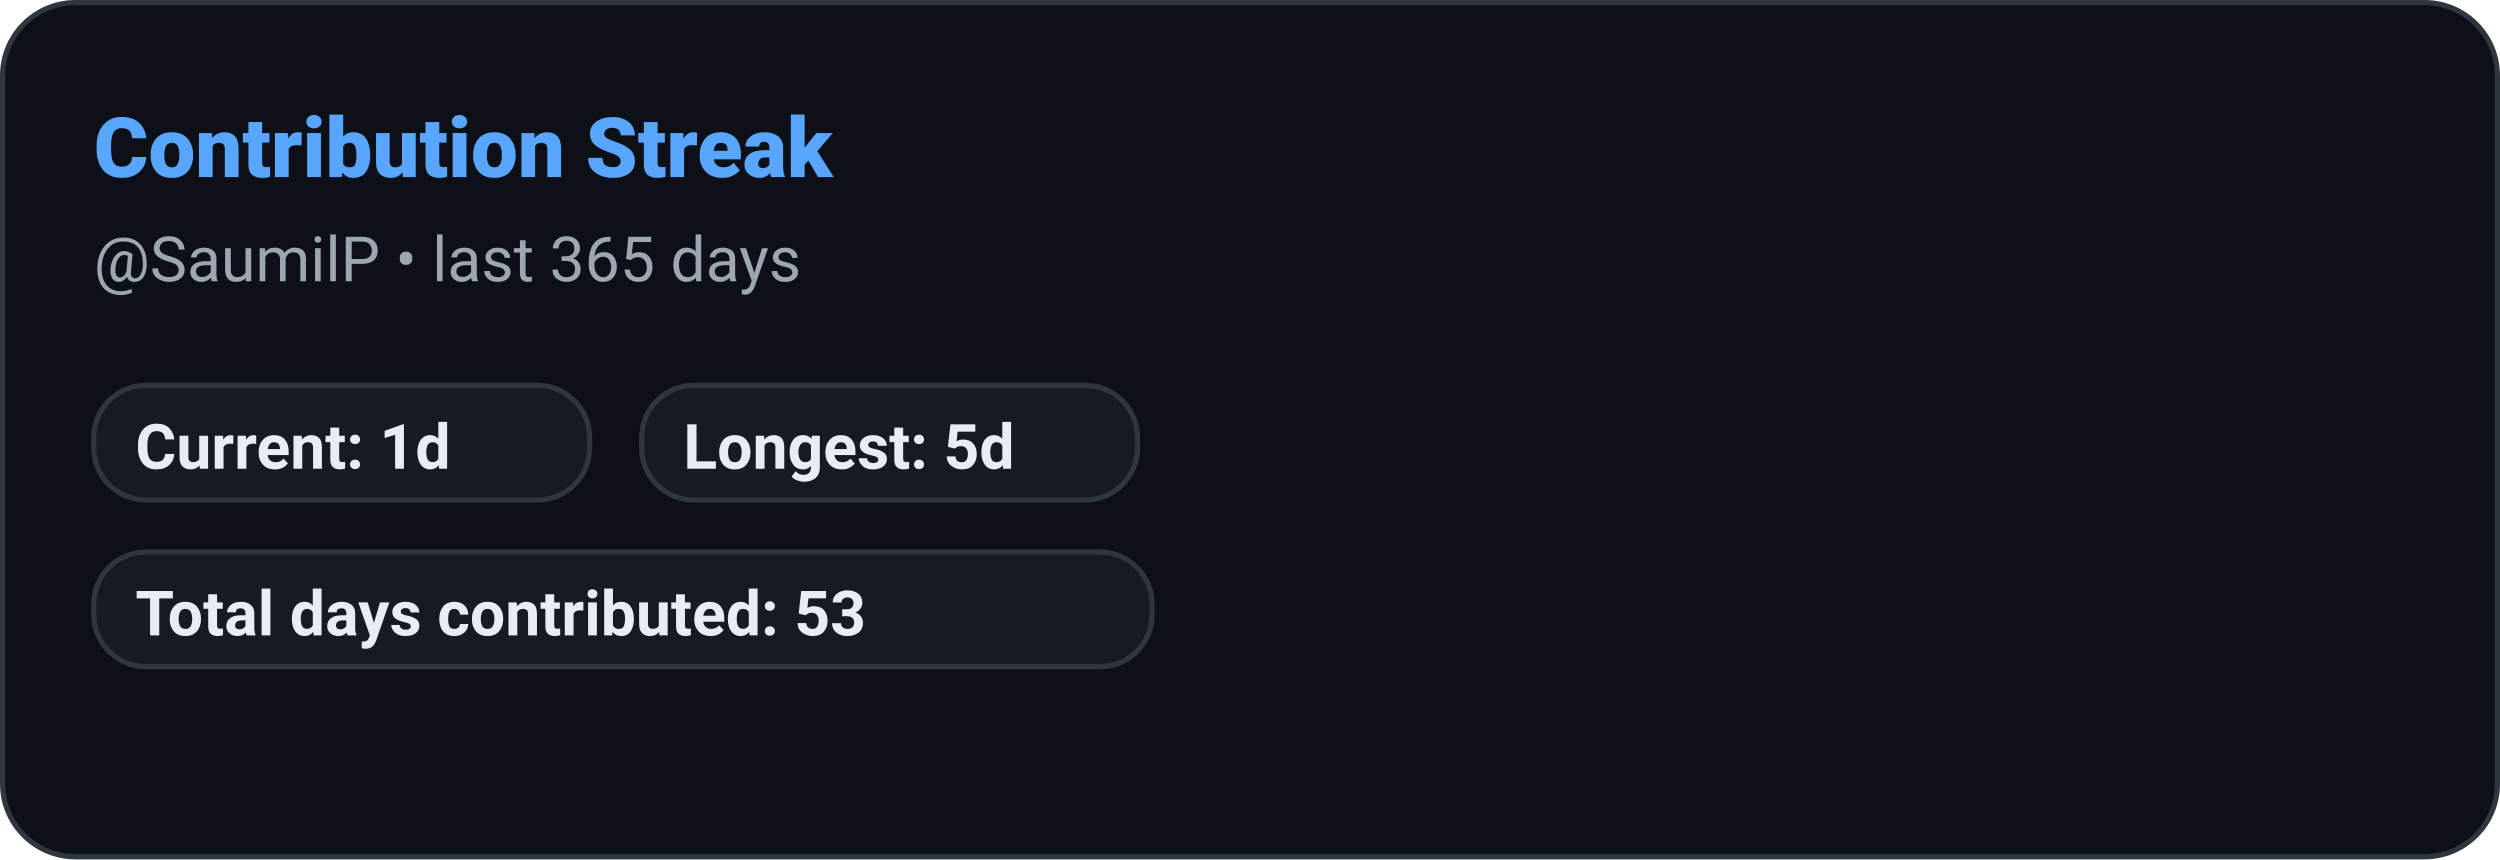
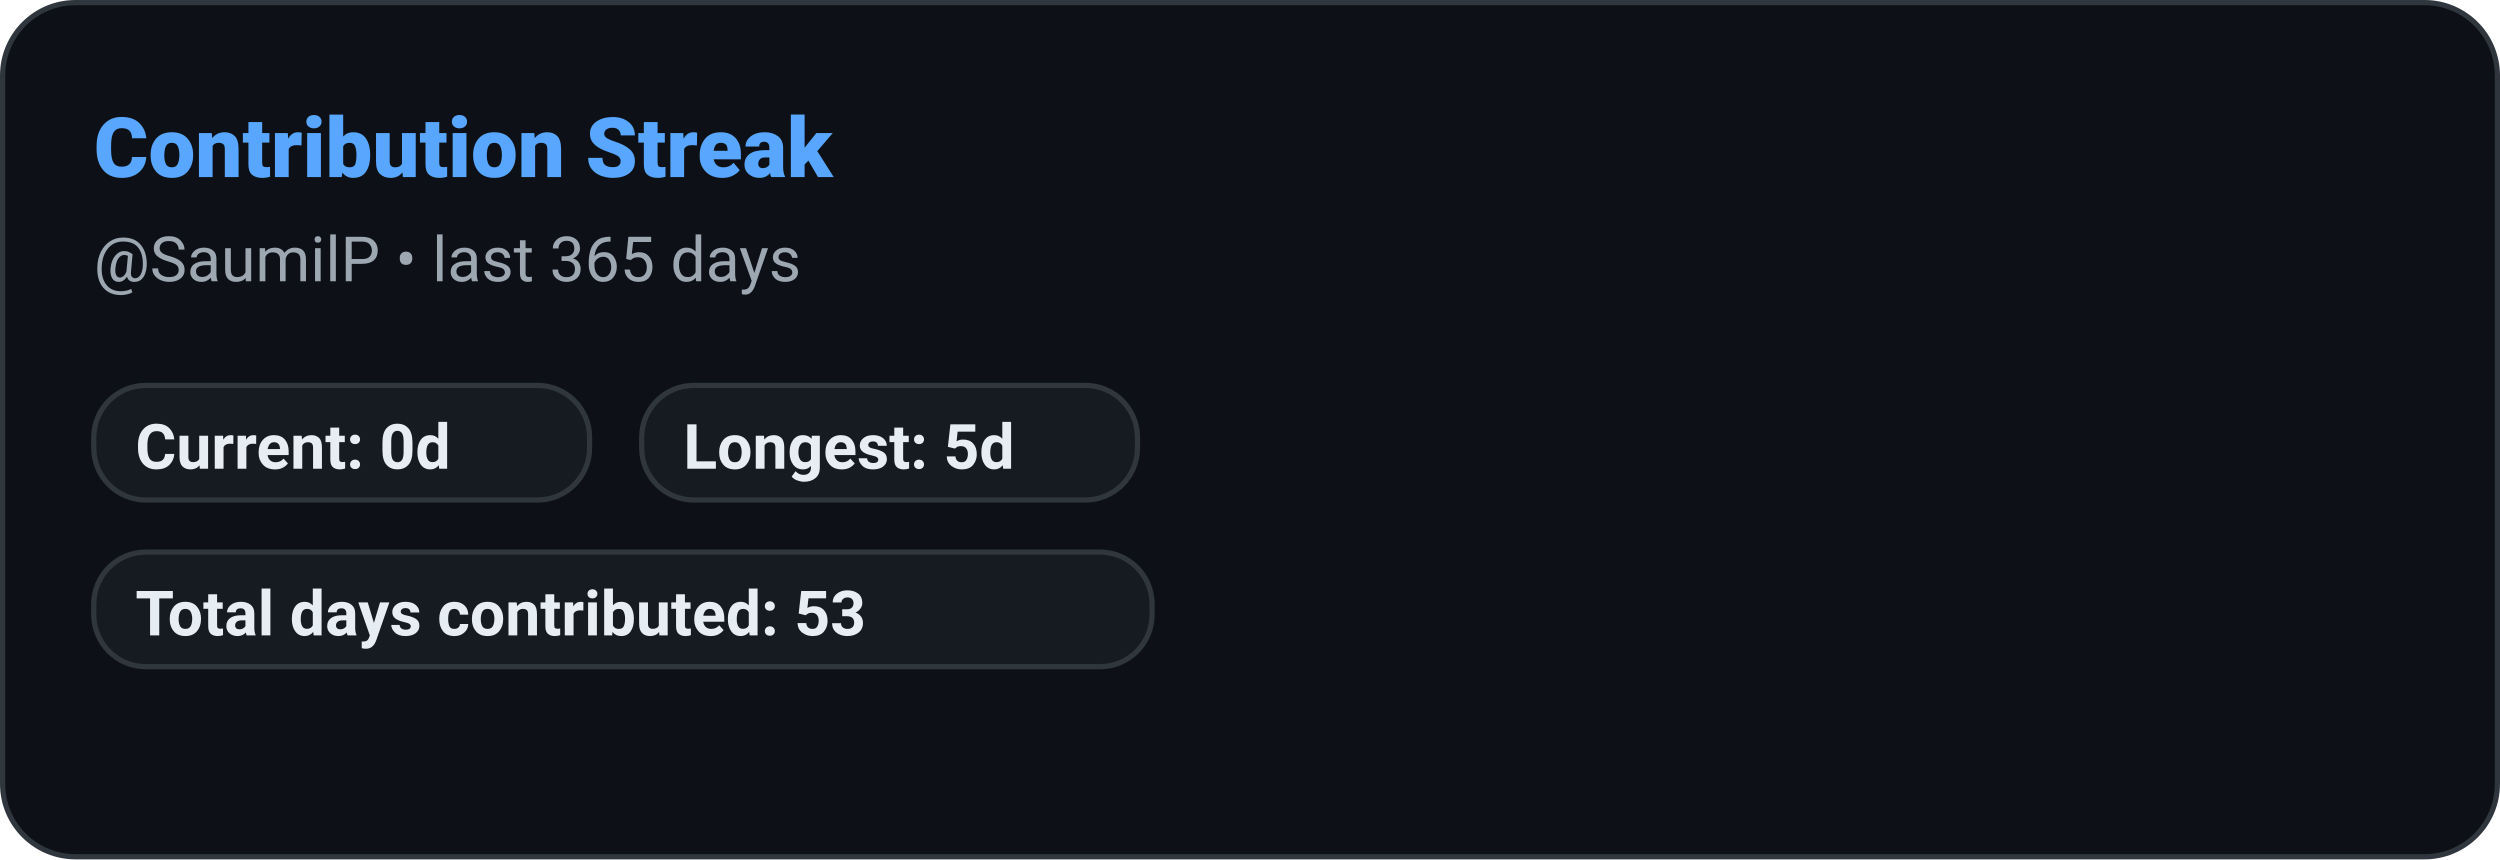
<svg xmlns="http://www.w3.org/2000/svg" width="480" height="165" role="img" aria-label="Contribution Streak: SaumilP">
  <defs>
    <style>
      
      @keyframes ghstatsGrow { from { transform: scaleX(0); } to { transform: scaleX(1); } }
      .ghstats-bar-fill { transform-box: fill-box; transform-origin: left center; animation: ghstatsGrow 900ms cubic-bezier(.2,.8,.2,1) both; }
      @media (prefers-reduced-motion: reduce) { .ghstats-bar-fill { animation: none; } }
    
    </style>
  </defs>
  <rect x="0.5" y="0.5" width="479" height="164" rx="14" fill="#0d1117" stroke="#30363d" stroke-width="1" />
  <text x="18" y="34" fill="#58a6ff" font-size="16" font-weight="800" font-family="ui-sans-serif,system-ui,-apple-system,Segoe UI,Roboto,Helvetica,Arial">Contribution Streak</text>
  <text x="18" y="54" fill="#9da7b1" font-size="12" font-weight="400" font-family="ui-sans-serif,system-ui,-apple-system,Segoe UI,Roboto,Helvetica,Arial">@SaumilP • last 365 days</text>
  <g>
    <rect x="18" y="74" width="95.2" height="22" rx="10" fill="#161b22" stroke="#30363d" />
-     <text x="26" y="90" fill="#e6edf3" font-size="12" font-weight="600" font-family="ui-sans-serif,system-ui,-apple-system,Segoe UI,Roboto,Helvetica,Arial">Current: 1d</text>
+     <text x="26" y="90" fill="#e6edf3" font-size="12" font-weight="600" font-family="ui-sans-serif,system-ui,-apple-system,Segoe UI,Roboto,Helvetica,Arial">Current: 0d</text>
  </g>
  <g>
    <rect x="123.2" y="74" width="95.2" height="22" rx="10" fill="#161b22" stroke="#30363d" />
    <text x="131.2" y="90" fill="#e6edf3" font-size="12" font-weight="600" font-family="ui-sans-serif,system-ui,-apple-system,Segoe UI,Roboto,Helvetica,Arial">Longest: 5d</text>
  </g>
  <g>
    <rect x="18" y="106" width="203.2" height="22" rx="10" fill="#161b22" stroke="#30363d" />
    <text x="26" y="122" fill="#e6edf3" font-size="12" font-weight="600" font-family="ui-sans-serif,system-ui,-apple-system,Segoe UI,Roboto,Helvetica,Arial">Total days contributed: 53</text>
  </g>
</svg>
